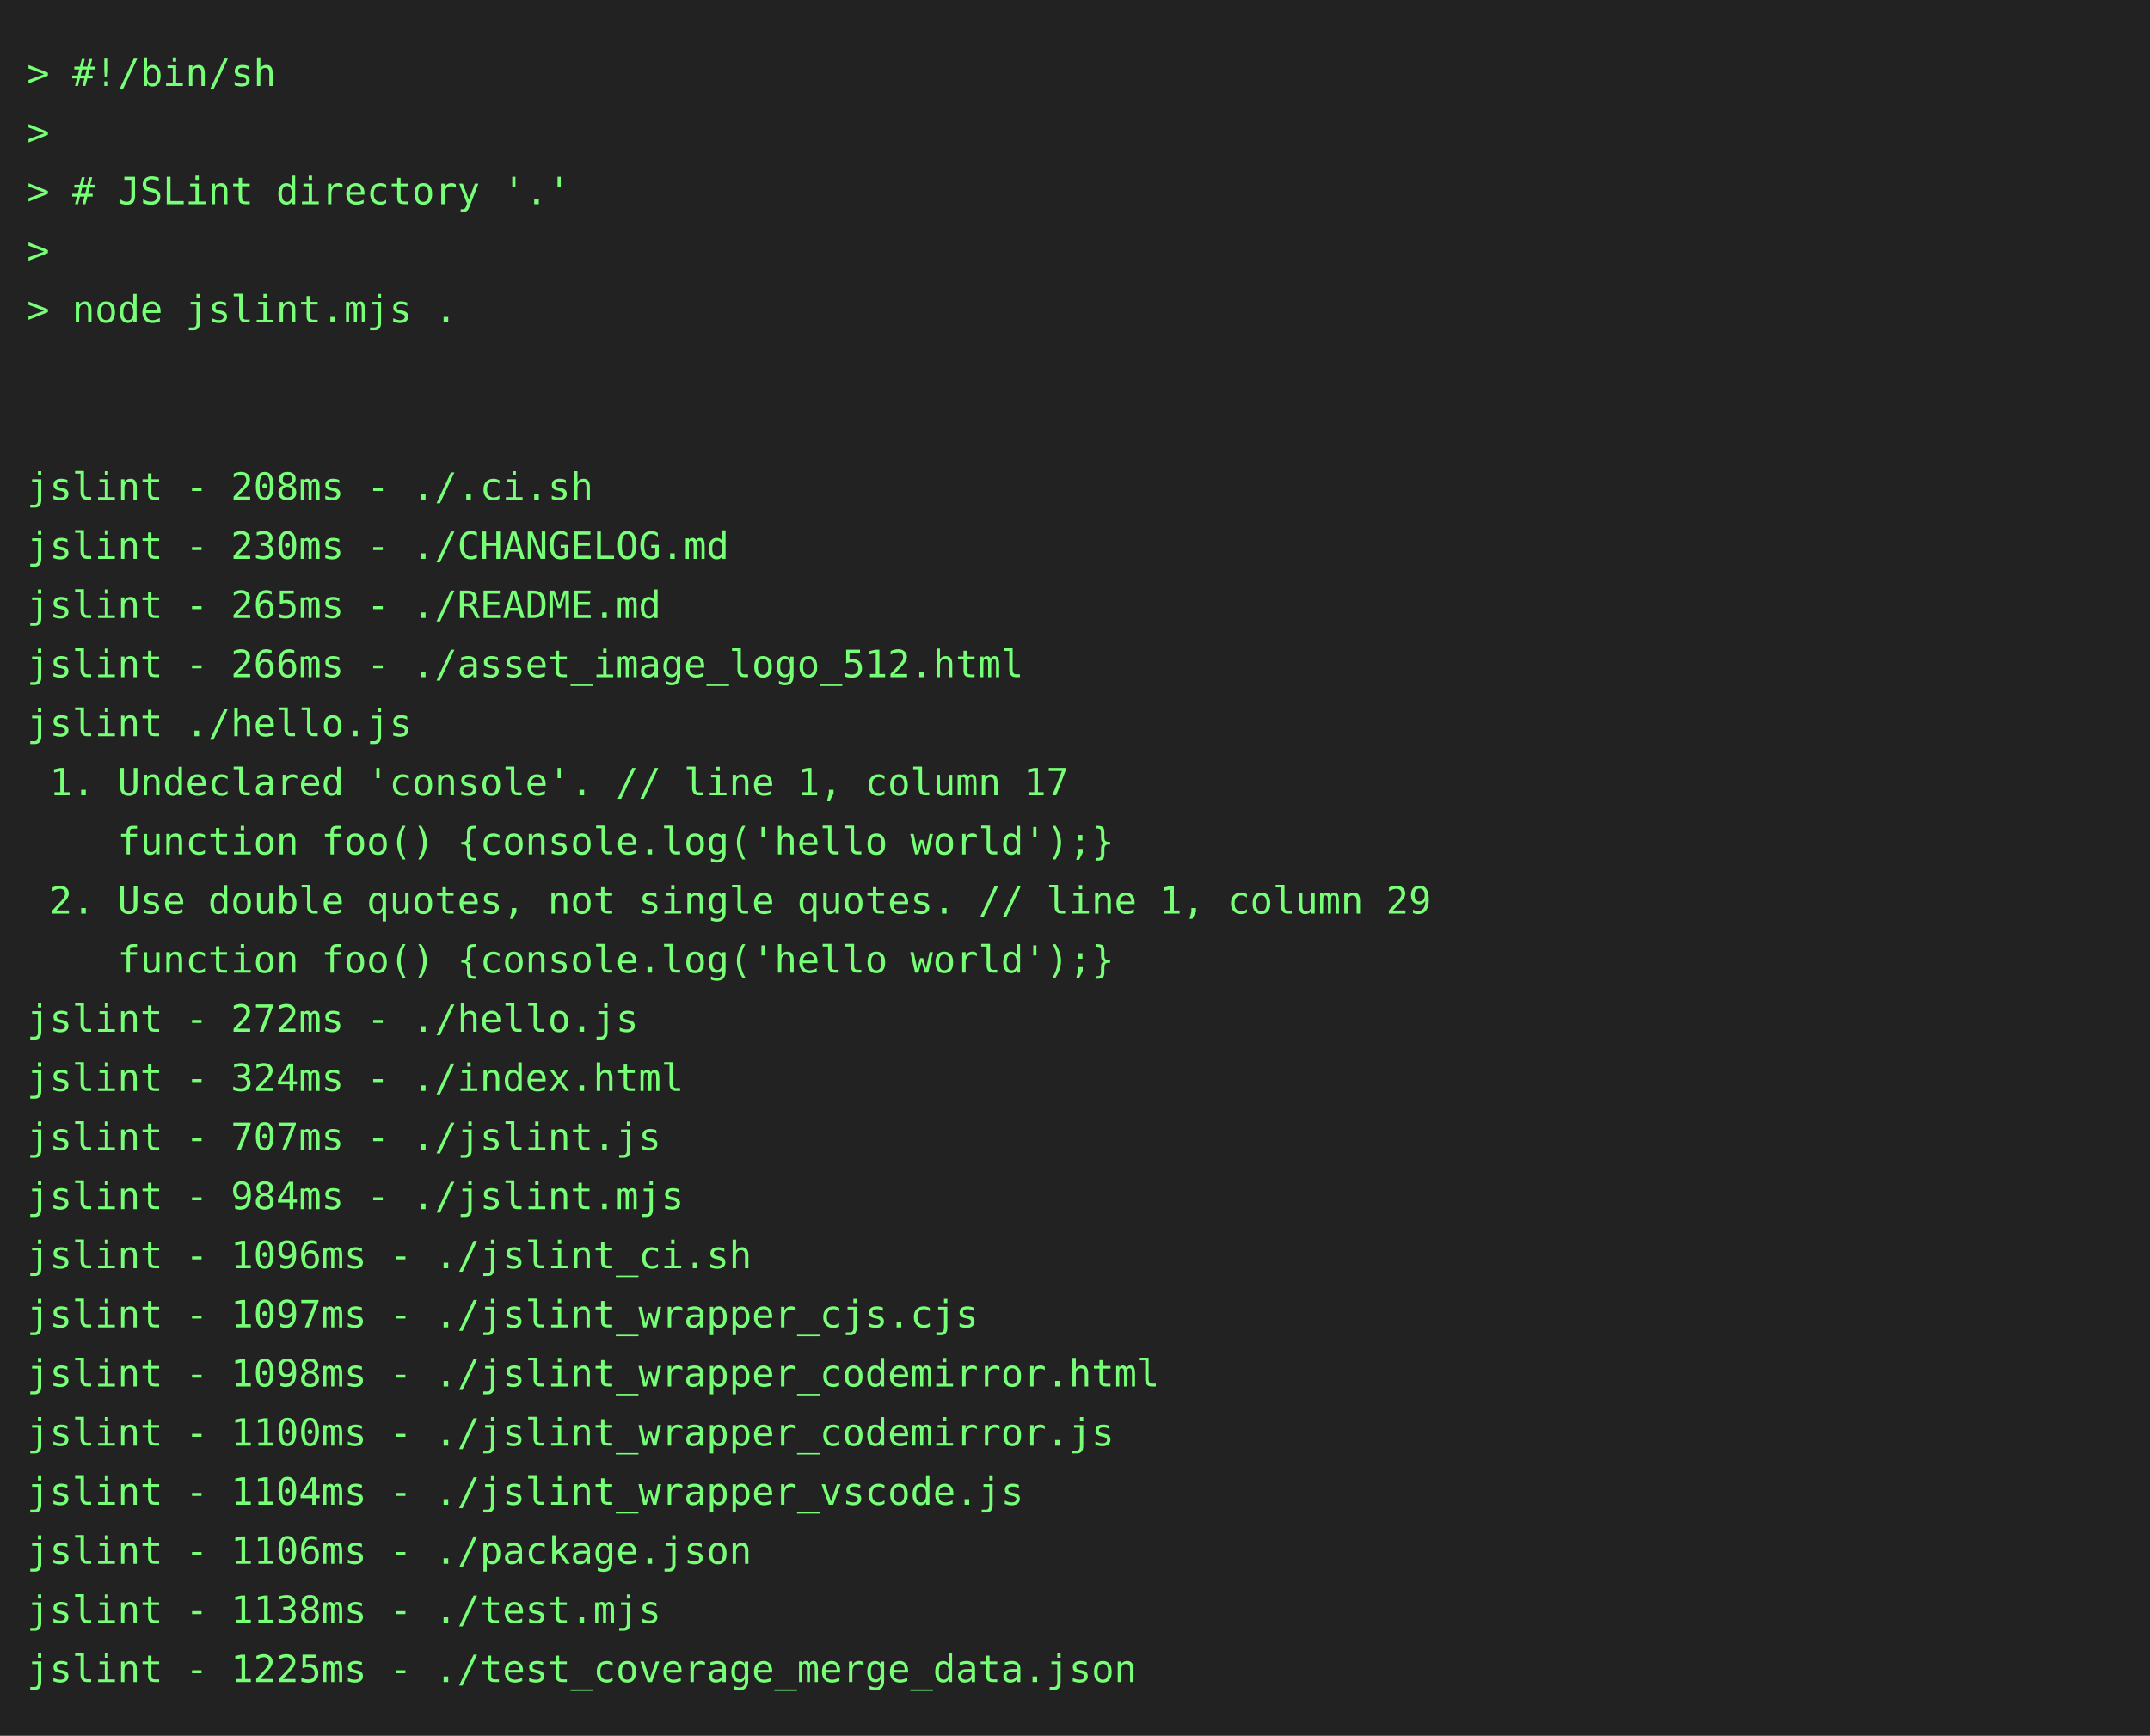
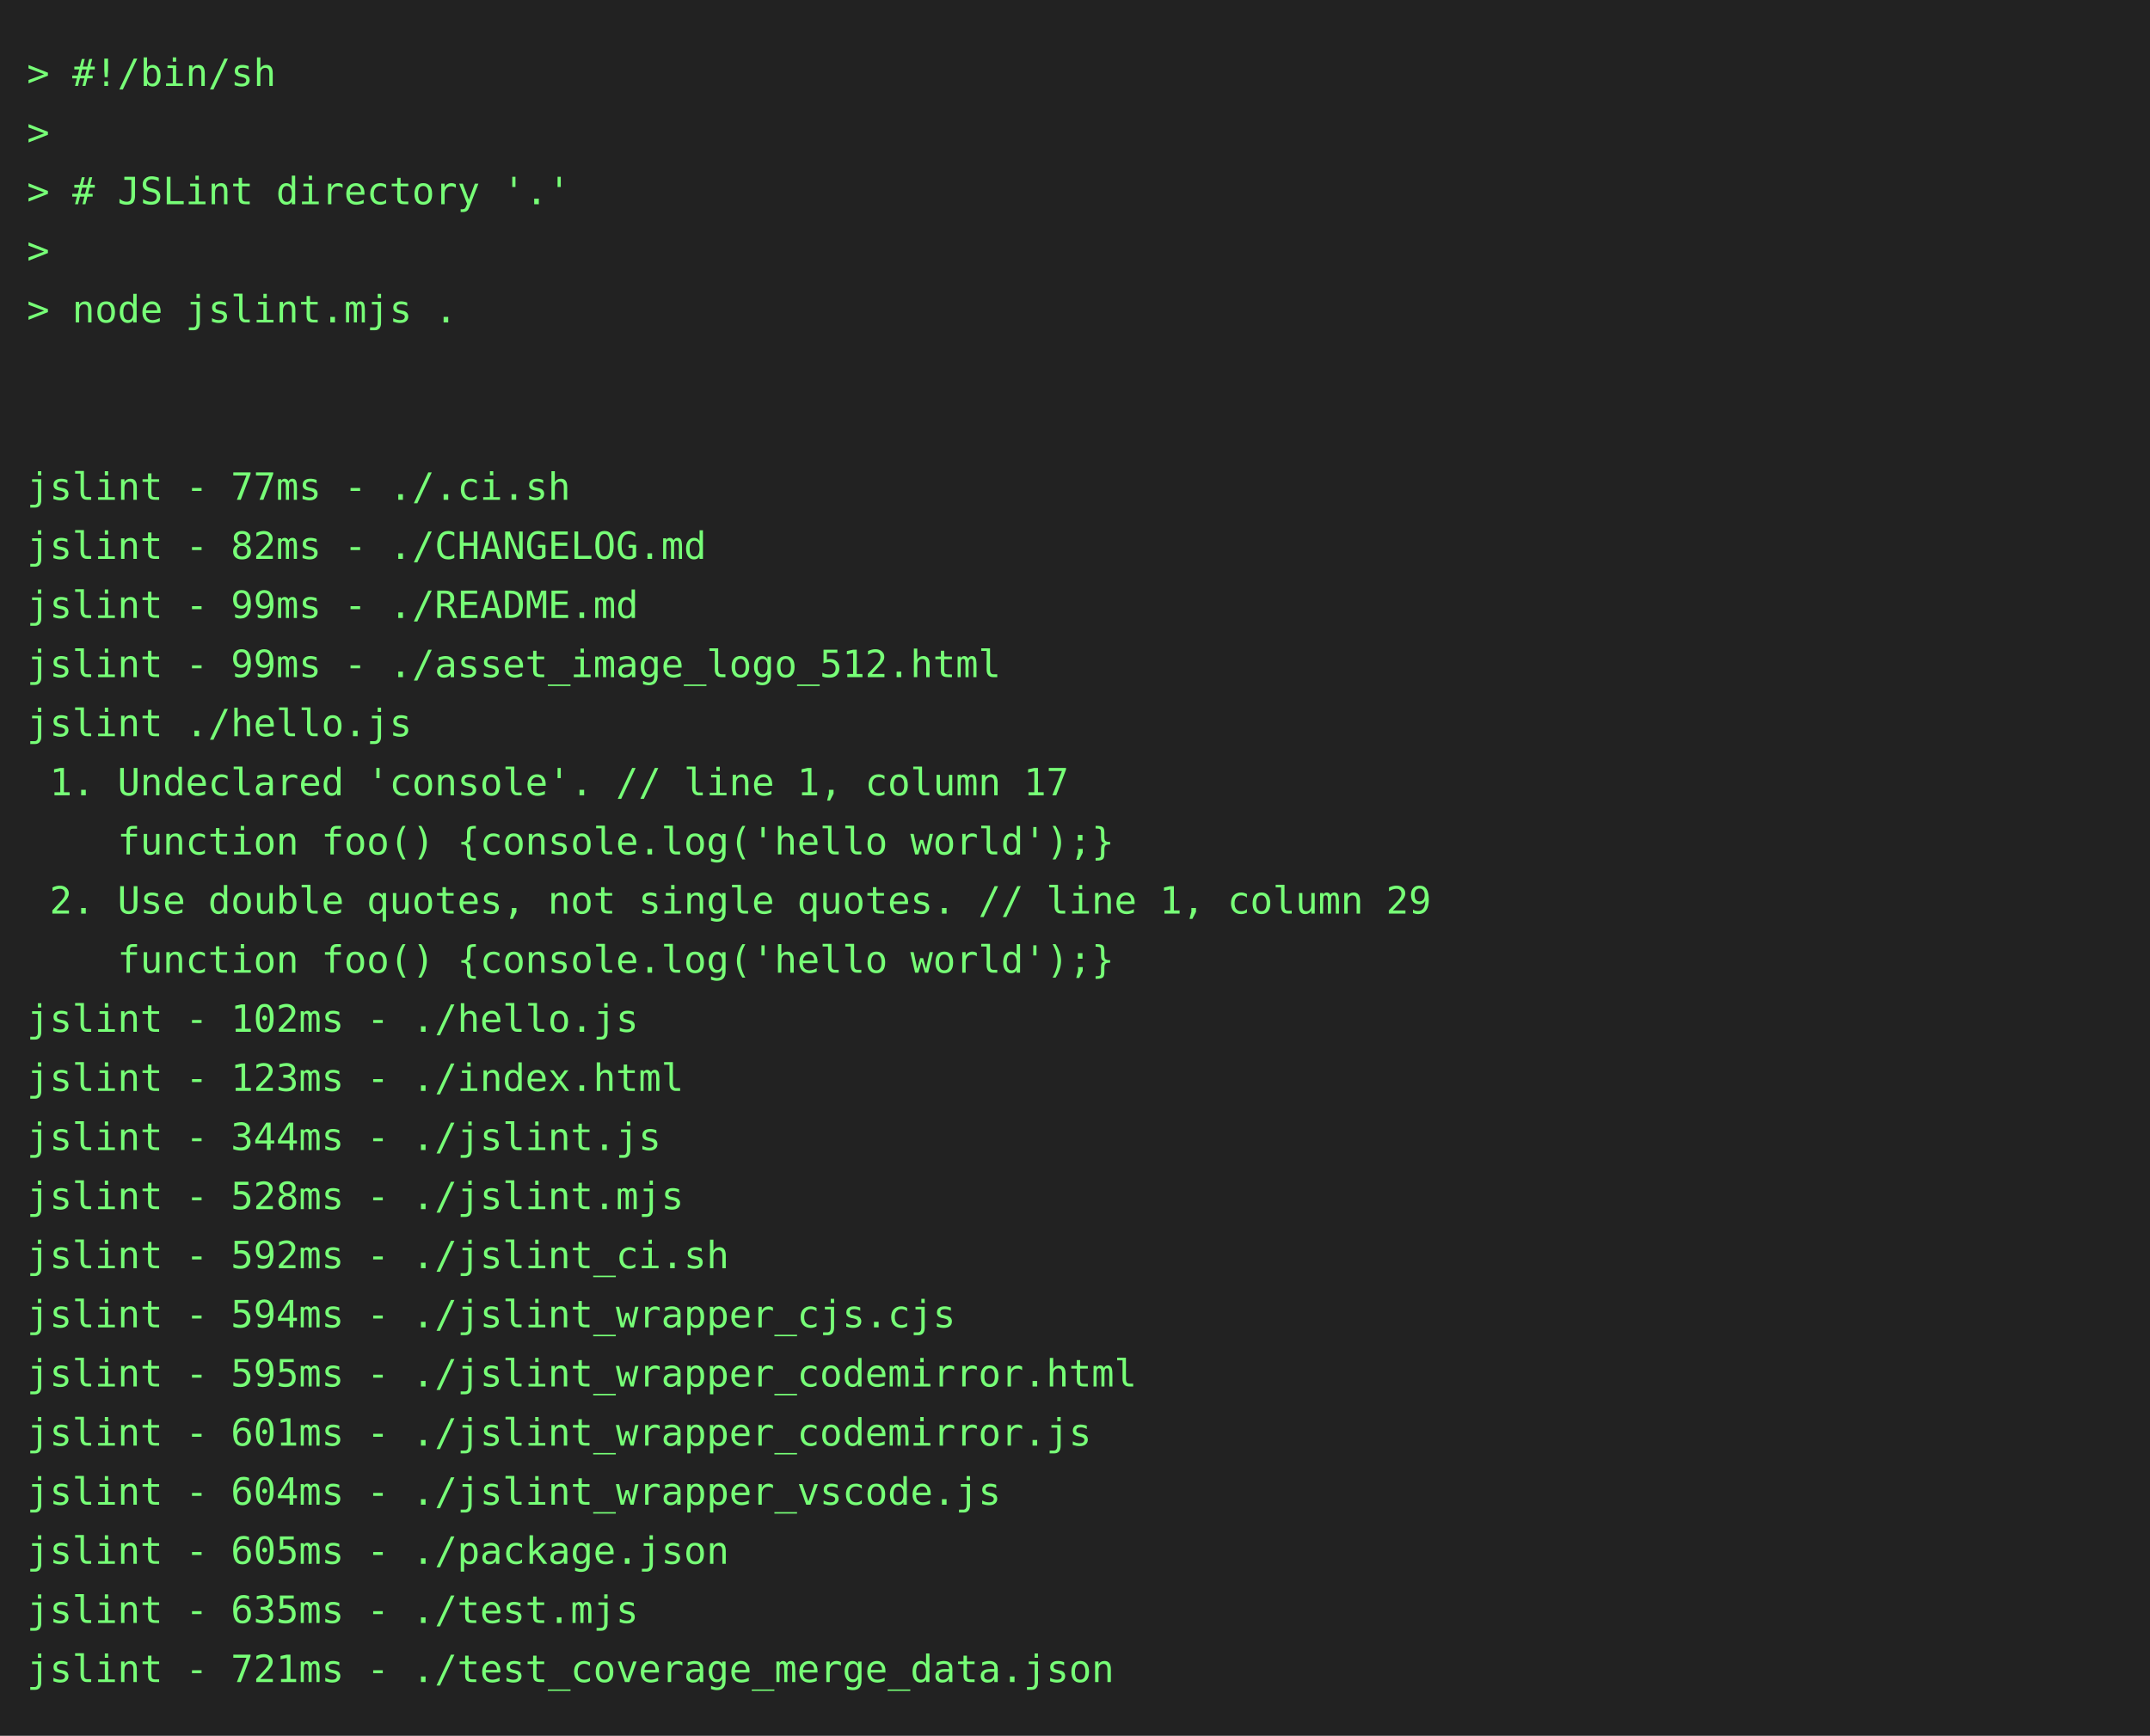
<svg xmlns="http://www.w3.org/2000/svg" height="646" width="800">
  <rect height="646" fill="#222" width="800" />
  <text fill="#7f7" font-family="consolas, menlo, monospace" font-size="14" xml:space="preserve">
    <tspan lengthAdjust="spacingAndGlyphs" textLength="768" x="10" y="32">&gt; #!/bin/sh                                                                                      </tspan>
    <tspan lengthAdjust="spacingAndGlyphs" textLength="768" x="10" y="54">&gt;                                                                                                </tspan>
    <tspan lengthAdjust="spacingAndGlyphs" textLength="768" x="10" y="76">&gt; # JSLint directory '.'                                                                         </tspan>
    <tspan lengthAdjust="spacingAndGlyphs" textLength="768" x="10" y="98">&gt;                                                                                                </tspan>
    <tspan lengthAdjust="spacingAndGlyphs" textLength="768" x="10" y="120">&gt; node jslint.mjs .                                                                              </tspan>
    <tspan lengthAdjust="spacingAndGlyphs" textLength="768" x="10" y="142">                                                                                                 </tspan>
    <tspan lengthAdjust="spacingAndGlyphs" textLength="768" x="10" y="164">                                                                                                 </tspan>
-     <tspan lengthAdjust="spacingAndGlyphs" textLength="768" x="10" y="186">jslint - 208ms - ./.ci.sh                                                                        </tspan>
-     <tspan lengthAdjust="spacingAndGlyphs" textLength="768" x="10" y="208">jslint - 230ms - ./CHANGELOG.md                                                                  </tspan>
-     <tspan lengthAdjust="spacingAndGlyphs" textLength="768" x="10" y="230">jslint - 265ms - ./README.md                                                                     </tspan>
-     <tspan lengthAdjust="spacingAndGlyphs" textLength="768" x="10" y="252">jslint - 266ms - ./asset_image_logo_512.html                                                     </tspan>
+     <tspan lengthAdjust="spacingAndGlyphs" textLength="768" x="10" y="186">jslint - 77ms - ./.ci.sh                                                                         </tspan>
+     <tspan lengthAdjust="spacingAndGlyphs" textLength="768" x="10" y="208">jslint - 82ms - ./CHANGELOG.md                                                                   </tspan>
+     <tspan lengthAdjust="spacingAndGlyphs" textLength="768" x="10" y="230">jslint - 99ms - ./README.md                                                                      </tspan>
+     <tspan lengthAdjust="spacingAndGlyphs" textLength="768" x="10" y="252">jslint - 99ms - ./asset_image_logo_512.html                                                      </tspan>
    <tspan lengthAdjust="spacingAndGlyphs" textLength="768" x="10" y="274">jslint ./hello.js                                                                                </tspan>
    <tspan lengthAdjust="spacingAndGlyphs" textLength="768" x="10" y="296"> 1. Undeclared 'console'. // line 1, column 17                                                   </tspan>
    <tspan lengthAdjust="spacingAndGlyphs" textLength="768" x="10" y="318">    function foo() {console.log('hello world');}                                                 </tspan>
    <tspan lengthAdjust="spacingAndGlyphs" textLength="768" x="10" y="340"> 2. Use double quotes, not single quotes. // line 1, column 29                                   </tspan>
    <tspan lengthAdjust="spacingAndGlyphs" textLength="768" x="10" y="362">    function foo() {console.log('hello world');}                                                 </tspan>
-     <tspan lengthAdjust="spacingAndGlyphs" textLength="768" x="10" y="384">jslint - 272ms - ./hello.js                                                                      </tspan>
-     <tspan lengthAdjust="spacingAndGlyphs" textLength="768" x="10" y="406">jslint - 324ms - ./index.html                                                                    </tspan>
-     <tspan lengthAdjust="spacingAndGlyphs" textLength="768" x="10" y="428">jslint - 707ms - ./jslint.js                                                                     </tspan>
-     <tspan lengthAdjust="spacingAndGlyphs" textLength="768" x="10" y="450">jslint - 984ms - ./jslint.mjs                                                                    </tspan>
-     <tspan lengthAdjust="spacingAndGlyphs" textLength="768" x="10" y="472">jslint - 1096ms - ./jslint_ci.sh                                                                 </tspan>
-     <tspan lengthAdjust="spacingAndGlyphs" textLength="768" x="10" y="494">jslint - 1097ms - ./jslint_wrapper_cjs.cjs                                                       </tspan>
-     <tspan lengthAdjust="spacingAndGlyphs" textLength="768" x="10" y="516">jslint - 1098ms - ./jslint_wrapper_codemirror.html                                               </tspan>
-     <tspan lengthAdjust="spacingAndGlyphs" textLength="768" x="10" y="538">jslint - 1100ms - ./jslint_wrapper_codemirror.js                                                 </tspan>
-     <tspan lengthAdjust="spacingAndGlyphs" textLength="768" x="10" y="560">jslint - 1104ms - ./jslint_wrapper_vscode.js                                                     </tspan>
-     <tspan lengthAdjust="spacingAndGlyphs" textLength="768" x="10" y="582">jslint - 1106ms - ./package.json                                                                 </tspan>
-     <tspan lengthAdjust="spacingAndGlyphs" textLength="768" x="10" y="604">jslint - 1138ms - ./test.mjs                                                                     </tspan>
-     <tspan lengthAdjust="spacingAndGlyphs" textLength="768" x="10" y="626">jslint - 1225ms - ./test_coverage_merge_data.json                                                </tspan>
+     <tspan lengthAdjust="spacingAndGlyphs" textLength="768" x="10" y="384">jslint - 102ms - ./hello.js                                                                      </tspan>
+     <tspan lengthAdjust="spacingAndGlyphs" textLength="768" x="10" y="406">jslint - 123ms - ./index.html                                                                    </tspan>
+     <tspan lengthAdjust="spacingAndGlyphs" textLength="768" x="10" y="428">jslint - 344ms - ./jslint.js                                                                     </tspan>
+     <tspan lengthAdjust="spacingAndGlyphs" textLength="768" x="10" y="450">jslint - 528ms - ./jslint.mjs                                                                    </tspan>
+     <tspan lengthAdjust="spacingAndGlyphs" textLength="768" x="10" y="472">jslint - 592ms - ./jslint_ci.sh                                                                  </tspan>
+     <tspan lengthAdjust="spacingAndGlyphs" textLength="768" x="10" y="494">jslint - 594ms - ./jslint_wrapper_cjs.cjs                                                        </tspan>
+     <tspan lengthAdjust="spacingAndGlyphs" textLength="768" x="10" y="516">jslint - 595ms - ./jslint_wrapper_codemirror.html                                                </tspan>
+     <tspan lengthAdjust="spacingAndGlyphs" textLength="768" x="10" y="538">jslint - 601ms - ./jslint_wrapper_codemirror.js                                                  </tspan>
+     <tspan lengthAdjust="spacingAndGlyphs" textLength="768" x="10" y="560">jslint - 604ms - ./jslint_wrapper_vscode.js                                                      </tspan>
+     <tspan lengthAdjust="spacingAndGlyphs" textLength="768" x="10" y="582">jslint - 605ms - ./package.json                                                                  </tspan>
+     <tspan lengthAdjust="spacingAndGlyphs" textLength="768" x="10" y="604">jslint - 635ms - ./test.mjs                                                                      </tspan>
+     <tspan lengthAdjust="spacingAndGlyphs" textLength="768" x="10" y="626">jslint - 721ms - ./test_coverage_merge_data.json                                                 </tspan>
  </text>
</svg>
